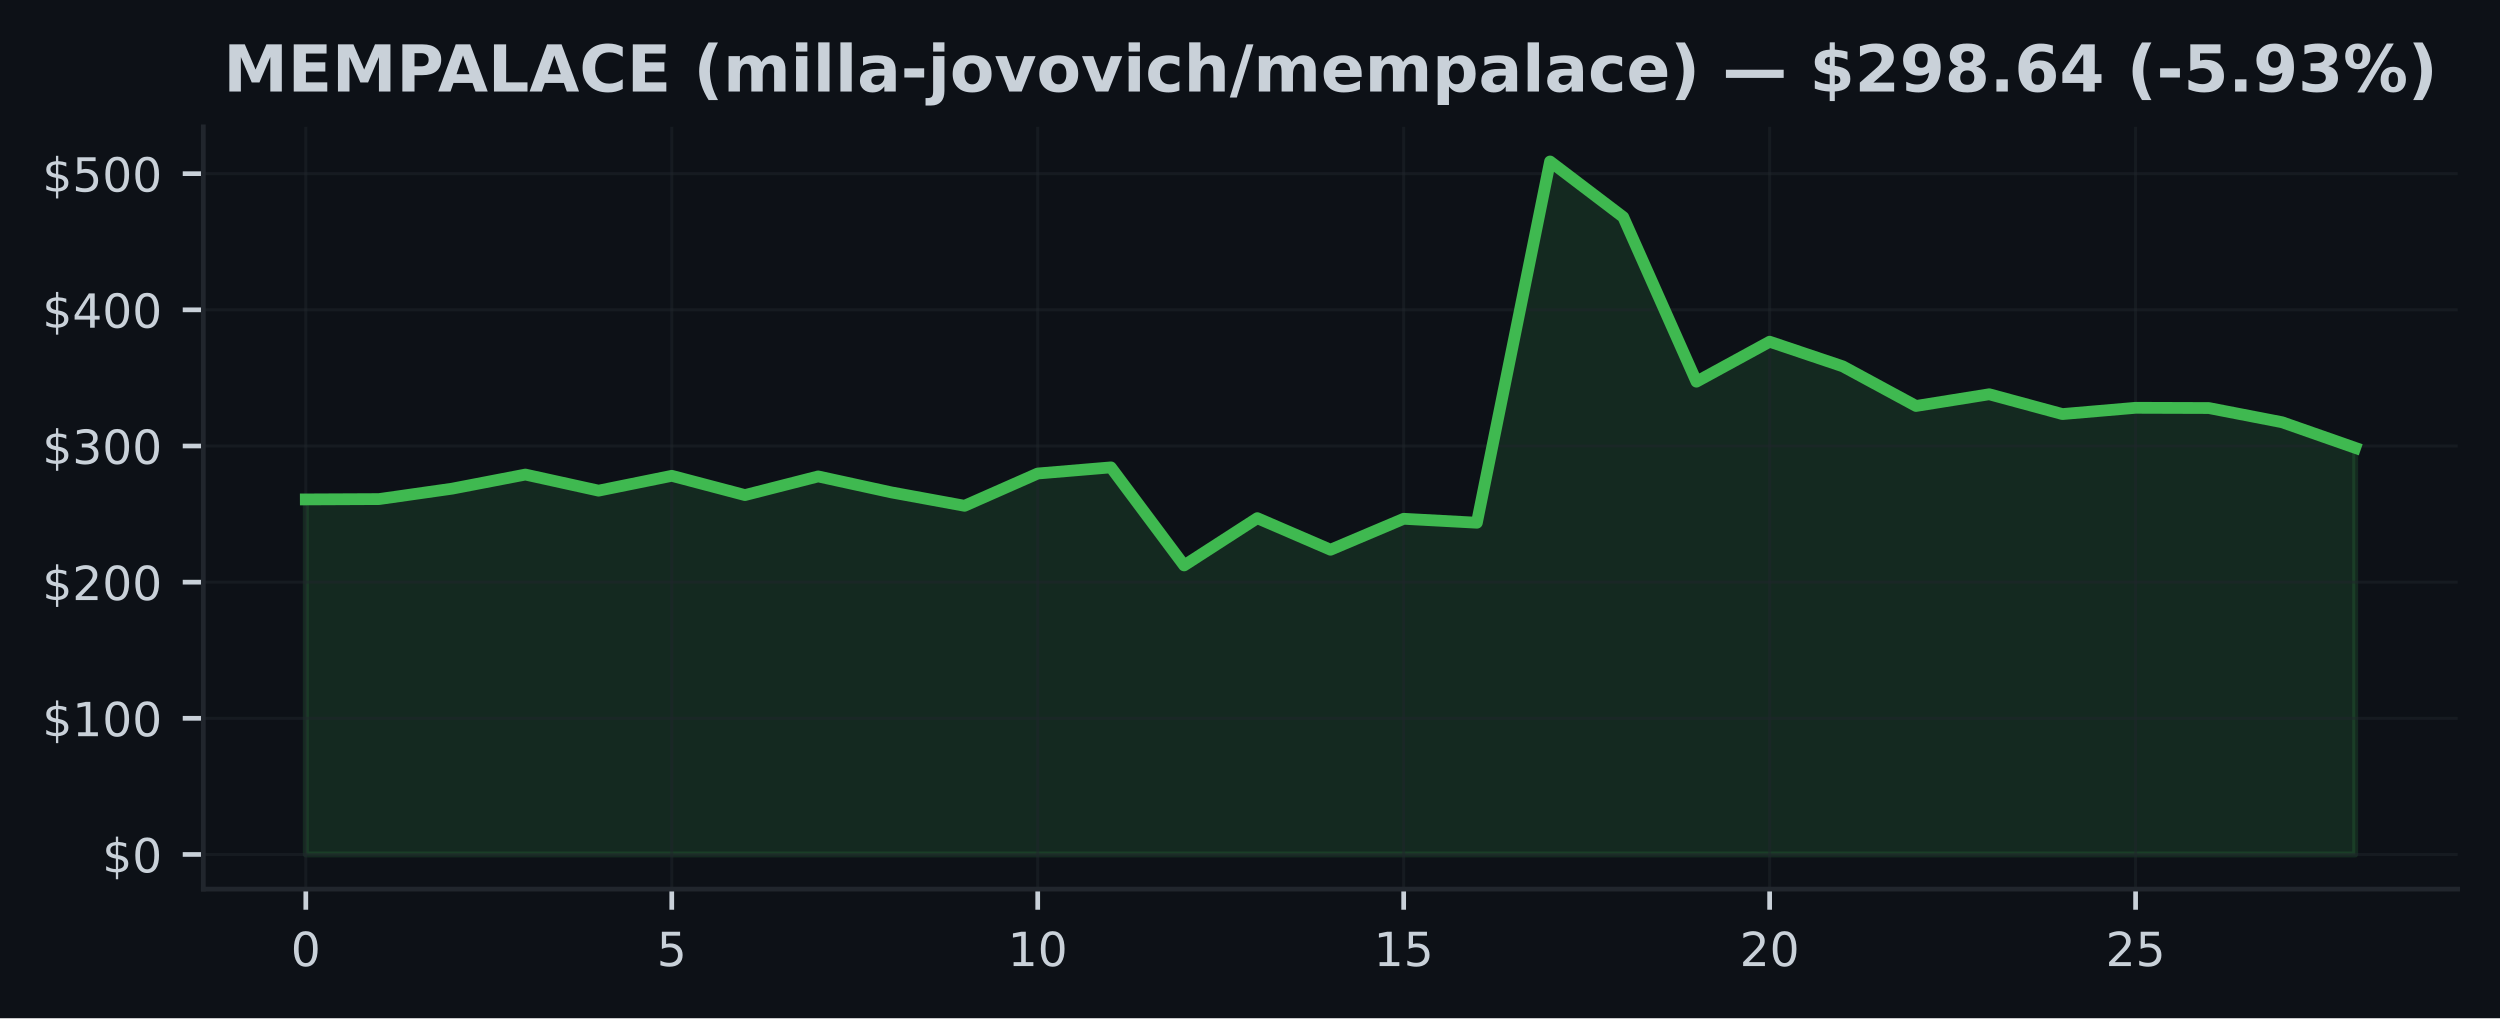
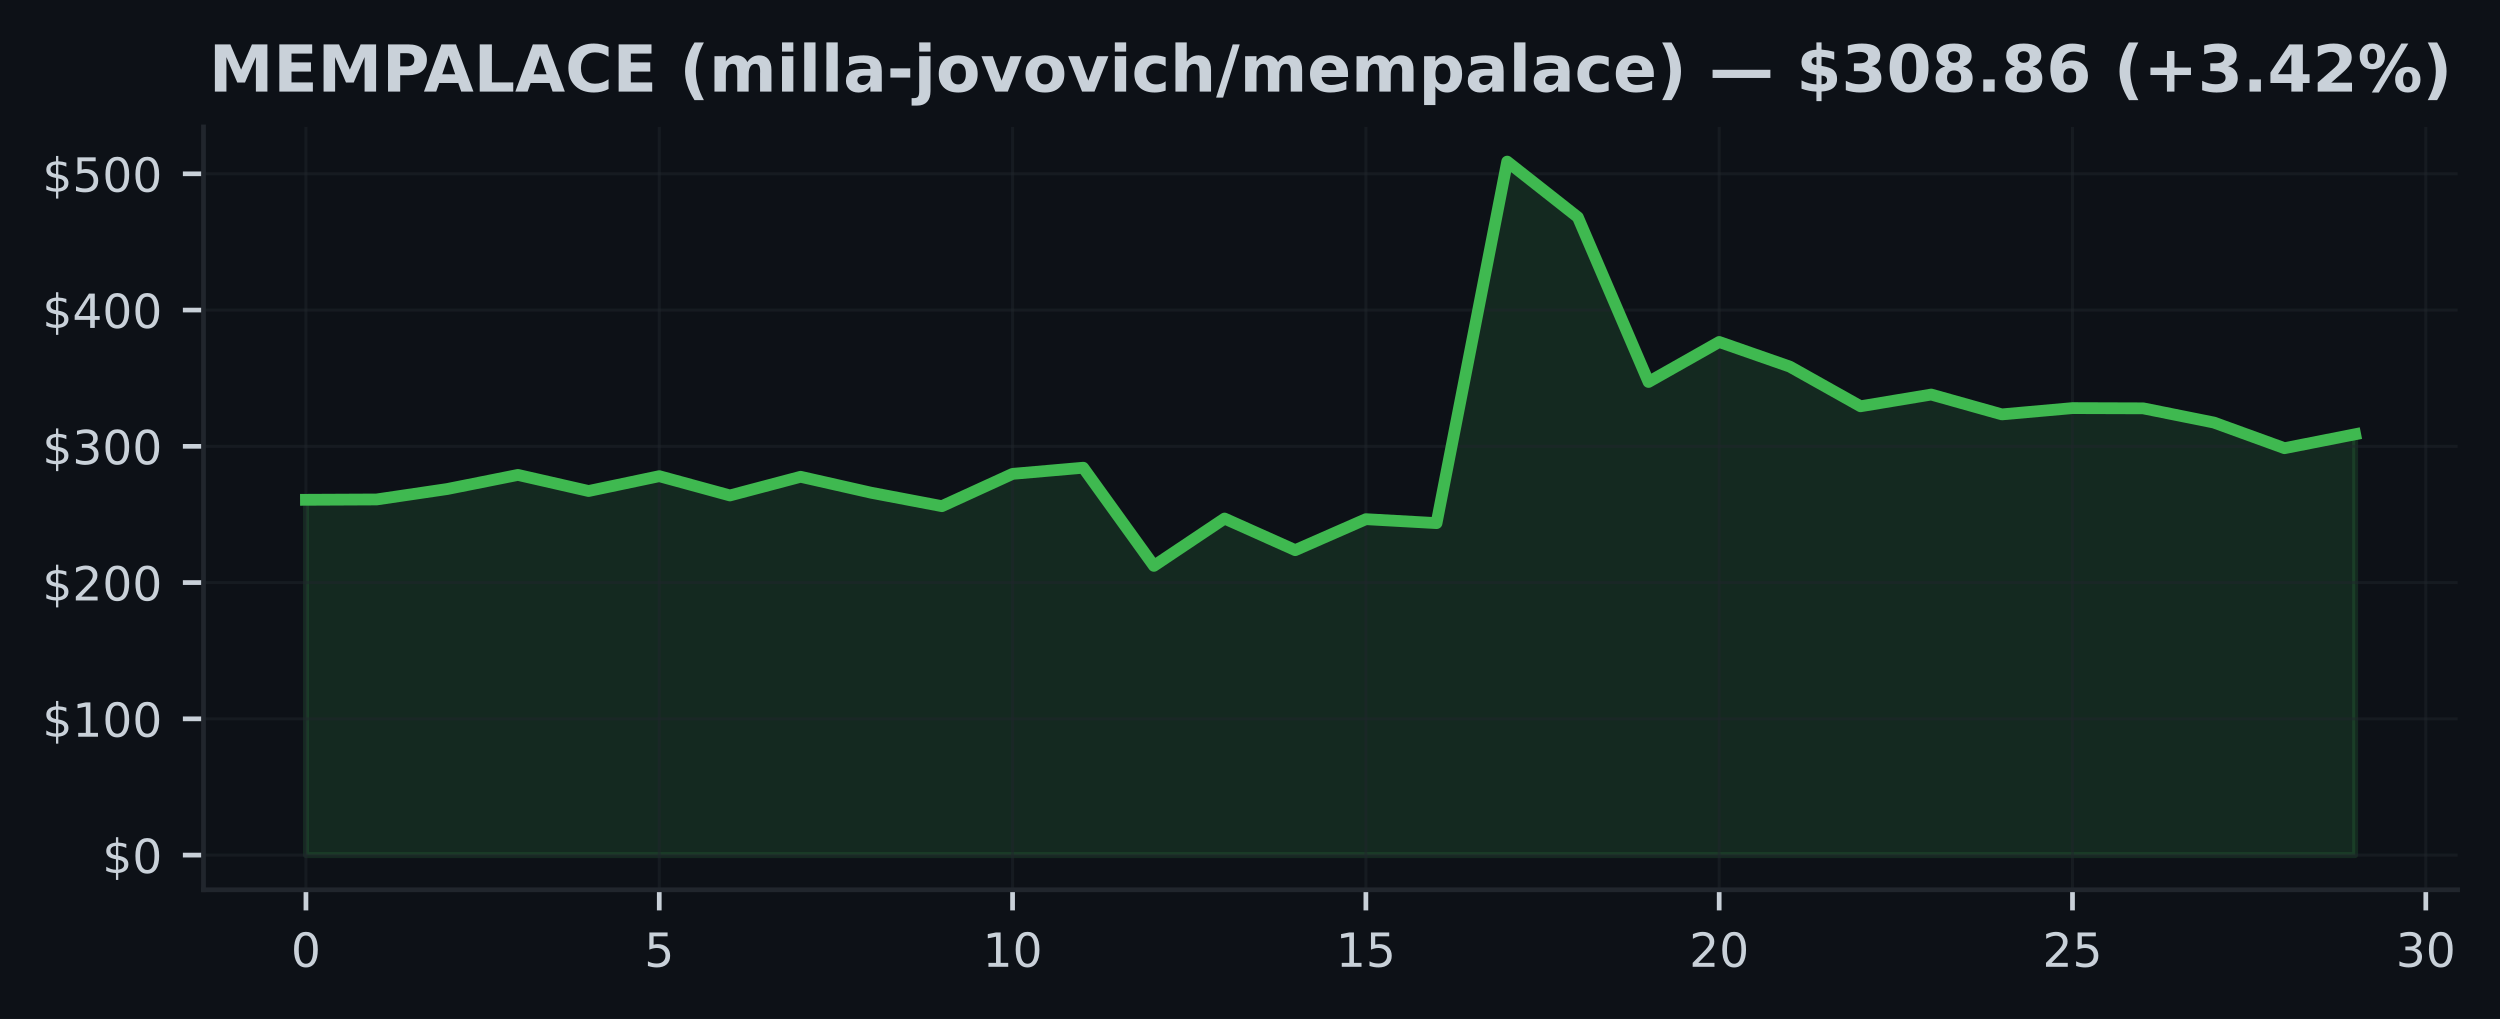
- <svg xmlns="http://www.w3.org/2000/svg" xmlns:xlink="http://www.w3.org/1999/xlink" width="424.91pt" height="173.061pt" viewBox="0 0 424.91 173.061" version="1.1">
+ <svg xmlns="http://www.w3.org/2000/svg" xmlns:xlink="http://www.w3.org/1999/xlink" width="424.593pt" height="173.061pt" viewBox="0 0 424.593 173.061" version="1.1">
  <defs>
    <style type="text/css">*{stroke-linejoin: round; stroke-linecap: butt}</style>
  </defs>
  <g id="figure_1">
    <g id="patch_1">
-       <path d="M 0 173.061  L 424.91 173.061  L 424.91 0  L 0 0  z " style="fill: #0d1117" />
+       <path d="M 0 173.061  L 424.593 173.061  L 424.593 0  L 0 0  z " style="fill: #0d1117" />
    </g>
    <g id="axes_1">
      <g id="patch_2">
-         <path d="M 34.56 151.118  L 417.71 151.118  L 417.71 21.558  L 34.56 21.558  z " style="fill: #0d1117" />
+         <path d="M 34.56 151.118  L 417.393 151.118  L 417.393 21.558  L 34.56 21.558  z " style="fill: #0d1117" />
      </g>
      <g id="FillBetweenPolyCollection_1">
        <defs>
-           <path id="m3ccd018c0a" d="M 51.976 -27.832  L 51.976 -88.177  L 64.416 -88.235  L 76.856 -90.008  L 89.296 -92.403  L 101.736 -89.667  L 114.176 -92.19  L 126.616 -88.915  L 139.055 -92.088  L 151.495 -89.373  L 163.935 -87.094  L 176.375 -92.581  L 188.815 -93.625  L 201.255 -76.96  L 213.695 -84.993  L 226.135 -79.624  L 238.575 -84.886  L 251.015 -84.215  L 263.455 -145.613  L 275.895 -136.167  L 288.335 -108.19  L 300.775 -114.982  L 313.215 -110.791  L 325.654 -104.059  L 338.094 -106.052  L 350.534 -102.682  L 362.974 -103.749  L 375.414 -103.71  L 387.854 -101.299  L 400.294 -96.943  L 400.294 -27.832  L 400.294 -27.832  L 387.854 -27.832  L 375.414 -27.832  L 362.974 -27.832  L 350.534 -27.832  L 338.094 -27.832  L 325.654 -27.832  L 313.215 -27.832  L 300.775 -27.832  L 288.335 -27.832  L 275.895 -27.832  L 263.455 -27.832  L 251.015 -27.832  L 238.575 -27.832  L 226.135 -27.832  L 213.695 -27.832  L 201.255 -27.832  L 188.815 -27.832  L 176.375 -27.832  L 163.935 -27.832  L 151.495 -27.832  L 139.055 -27.832  L 126.616 -27.832  L 114.176 -27.832  L 101.736 -27.832  L 89.296 -27.832  L 76.856 -27.832  L 64.416 -27.832  L 51.976 -27.832  z " style="stroke: #3fb950; stroke-opacity: 0.15" />
+           <path id="m5a8fd381bf" d="M 51.961 -27.832  L 51.961 -88.177  L 63.963 -88.235  L 75.964 -90.008  L 87.965 -92.403  L 99.966 -89.667  L 111.967 -92.19  L 123.968 -88.915  L 135.969 -92.088  L 147.97 -89.373  L 159.971 -87.094  L 171.972 -92.581  L 183.973 -93.625  L 195.974 -76.96  L 207.975 -84.993  L 219.976 -79.624  L 231.977 -84.886  L 243.978 -84.215  L 255.979 -145.613  L 267.98 -136.167  L 279.981 -108.19  L 291.982 -114.982  L 303.983 -110.791  L 315.984 -104.059  L 327.985 -106.052  L 339.986 -102.682  L 351.987 -103.749  L 363.988 -103.71  L 375.989 -101.299  L 387.99 -96.943  L 399.991 -99.308  L 399.991 -27.832  L 399.991 -27.832  L 387.99 -27.832  L 375.989 -27.832  L 363.988 -27.832  L 351.987 -27.832  L 339.986 -27.832  L 327.985 -27.832  L 315.984 -27.832  L 303.983 -27.832  L 291.982 -27.832  L 279.981 -27.832  L 267.98 -27.832  L 255.979 -27.832  L 243.978 -27.832  L 231.977 -27.832  L 219.976 -27.832  L 207.975 -27.832  L 195.974 -27.832  L 183.973 -27.832  L 171.972 -27.832  L 159.971 -27.832  L 147.97 -27.832  L 135.969 -27.832  L 123.968 -27.832  L 111.967 -27.832  L 99.966 -27.832  L 87.965 -27.832  L 75.964 -27.832  L 63.963 -27.832  L 51.961 -27.832  z " style="stroke: #3fb950; stroke-opacity: 0.15" />
        </defs>
-         <g clip-path="url(#p888950c739)">
-           <use xlink:href="#m3ccd018c0a" x="0" y="173.061" style="fill: #3fb950; fill-opacity: 0.15; stroke: #3fb950; stroke-opacity: 0.15" />
+         <g clip-path="url(#p179cab0717)">
+           <use xlink:href="#m5a8fd381bf" x="0" y="173.061" style="fill: #3fb950; fill-opacity: 0.15; stroke: #3fb950; stroke-opacity: 0.15" />
        </g>
      </g>
      <g id="matplotlib.axis_1">
        <g id="xtick_1">
          <g id="line2d_1">
-             <path d="M 51.976 151.118  L 51.976 21.558  " clip-path="url(#p888950c739)" style="fill: none; stroke: #21262d; stroke-opacity: 0.5; stroke-width: 0.5; stroke-linecap: square" />
+             <path d="M 51.961 151.118  L 51.961 21.558  " clip-path="url(#p179cab0717)" style="fill: none; stroke: #21262d; stroke-opacity: 0.5; stroke-width: 0.5; stroke-linecap: square" />
          </g>
          <g id="line2d_2">
            <defs>
-               <path id="m0c3471a469" d="M 0 0  L 0 3.5  " style="stroke: #c9d1d9; stroke-width: 0.8" />
+               <path id="m8ed76abb45" d="M 0 0  L 0 3.5  " style="stroke: #c9d1d9; stroke-width: 0.8" />
            </defs>
            <g>
-               <use xlink:href="#m0c3471a469" x="51.976" y="151.118" style="fill: #c9d1d9; stroke: #c9d1d9; stroke-width: 0.8" />
+               <use xlink:href="#m8ed76abb45" x="51.961" y="151.118" style="fill: #c9d1d9; stroke: #c9d1d9; stroke-width: 0.8" />
            </g>
          </g>
          <g id="text_1">
-             <g style="fill: #c9d1d9" transform="translate(49.43091 164.197) scale(0.08 -0.08)">
+             <g style="fill: #c9d1d9" transform="translate(49.41649 164.197) scale(0.08 -0.08)">
              <defs>
                <path id="DejaVuSans-30" d="M 2034 4250  Q 1547 4250 1301 3770  Q 1056 3291 1056 2328  Q 1056 1369 1301 889  Q 1547 409 2034 409  Q 2525 409 2770 889  Q 3016 1369 3016 2328  Q 3016 3291 2770 3770  Q 2525 4250 2034 4250  z M 2034 4750  Q 2819 4750 3233 4129  Q 3647 3509 3647 2328  Q 3647 1150 3233 529  Q 2819 -91 2034 -91  Q 1250 -91 836 529  Q 422 1150 422 2328  Q 422 3509 836 4129  Q 1250 4750 2034 4750  z " transform="scale(0.015625)" />
              </defs>
              <use xlink:href="#DejaVuSans-30" />
            </g>
          </g>
        </g>
        <g id="xtick_2">
          <g id="line2d_3">
-             <path d="M 114.176 151.118  L 114.176 21.558  " clip-path="url(#p888950c739)" style="fill: none; stroke: #21262d; stroke-opacity: 0.5; stroke-width: 0.5; stroke-linecap: square" />
+             <path d="M 111.967 151.118  L 111.967 21.558  " clip-path="url(#p179cab0717)" style="fill: none; stroke: #21262d; stroke-opacity: 0.5; stroke-width: 0.5; stroke-linecap: square" />
          </g>
          <g id="line2d_4">
            <g>
-               <use xlink:href="#m0c3471a469" x="114.176" y="151.118" style="fill: #c9d1d9; stroke: #c9d1d9; stroke-width: 0.8" />
+               <use xlink:href="#m8ed76abb45" x="111.967" y="151.118" style="fill: #c9d1d9; stroke: #c9d1d9; stroke-width: 0.8" />
            </g>
          </g>
          <g id="text_2">
-             <g style="fill: #c9d1d9" transform="translate(111.6306 164.197) scale(0.08 -0.08)">
+             <g style="fill: #c9d1d9" transform="translate(109.4216 164.197) scale(0.08 -0.08)">
              <defs>
                <path id="DejaVuSans-35" d="M 691 4666  L 3169 4666  L 3169 4134  L 1269 4134  L 1269 2991  Q 1406 3038 1543 3061  Q 1681 3084 1819 3084  Q 2600 3084 3056 2656  Q 3513 2228 3513 1497  Q 3513 744 3044 326  Q 2575 -91 1722 -91  Q 1428 -91 1123 -41  Q 819 9 494 109  L 494 744  Q 775 591 1075 516  Q 1375 441 1709 441  Q 2250 441 2565 725  Q 2881 1009 2881 1497  Q 2881 1984 2565 2268  Q 2250 2553 1709 2553  Q 1456 2553 1204 2497  Q 953 2441 691 2322  L 691 4666  z " transform="scale(0.015625)" />
              </defs>
              <use xlink:href="#DejaVuSans-35" />
            </g>
          </g>
        </g>
        <g id="xtick_3">
          <g id="line2d_5">
-             <path d="M 176.375 151.118  L 176.375 21.558  " clip-path="url(#p888950c739)" style="fill: none; stroke: #21262d; stroke-opacity: 0.5; stroke-width: 0.5; stroke-linecap: square" />
+             <path d="M 171.972 151.118  L 171.972 21.558  " clip-path="url(#p179cab0717)" style="fill: none; stroke: #21262d; stroke-opacity: 0.5; stroke-width: 0.5; stroke-linecap: square" />
          </g>
          <g id="line2d_6">
            <g>
-               <use xlink:href="#m0c3471a469" x="176.375" y="151.118" style="fill: #c9d1d9; stroke: #c9d1d9; stroke-width: 0.8" />
+               <use xlink:href="#m8ed76abb45" x="171.972" y="151.118" style="fill: #c9d1d9; stroke: #c9d1d9; stroke-width: 0.8" />
            </g>
          </g>
          <g id="text_3">
-             <g style="fill: #c9d1d9" transform="translate(171.2853 164.197) scale(0.08 -0.08)">
+             <g style="fill: #c9d1d9" transform="translate(166.8818 164.197) scale(0.08 -0.08)">
              <defs>
                <path id="DejaVuSans-31" d="M 794 531  L 1825 531  L 1825 4091  L 703 3866  L 703 4441  L 1819 4666  L 2450 4666  L 2450 531  L 3481 531  L 3481 0  L 794 0  L 794 531  z " transform="scale(0.015625)" />
              </defs>
              <use xlink:href="#DejaVuSans-31" />
              <use xlink:href="#DejaVuSans-30" transform="translate(63.62305 0)" />
            </g>
          </g>
        </g>
        <g id="xtick_4">
          <g id="line2d_7">
-             <path d="M 238.575 151.118  L 238.575 21.558  " clip-path="url(#p888950c739)" style="fill: none; stroke: #21262d; stroke-opacity: 0.5; stroke-width: 0.5; stroke-linecap: square" />
+             <path d="M 231.977 151.118  L 231.977 21.558  " clip-path="url(#p179cab0717)" style="fill: none; stroke: #21262d; stroke-opacity: 0.5; stroke-width: 0.5; stroke-linecap: square" />
          </g>
          <g id="line2d_8">
            <g>
-               <use xlink:href="#m0c3471a469" x="238.575" y="151.118" style="fill: #c9d1d9; stroke: #c9d1d9; stroke-width: 0.8" />
+               <use xlink:href="#m8ed76abb45" x="231.977" y="151.118" style="fill: #c9d1d9; stroke: #c9d1d9; stroke-width: 0.8" />
            </g>
          </g>
          <g id="text_4">
-             <g style="fill: #c9d1d9" transform="translate(233.4849 164.197) scale(0.08 -0.08)">
+             <g style="fill: #c9d1d9" transform="translate(226.887 164.197) scale(0.08 -0.08)">
              <use xlink:href="#DejaVuSans-31" />
              <use xlink:href="#DejaVuSans-35" transform="translate(63.62305 0)" />
            </g>
          </g>
        </g>
        <g id="xtick_5">
          <g id="line2d_9">
-             <path d="M 300.775 151.118  L 300.775 21.558  " clip-path="url(#p888950c739)" style="fill: none; stroke: #21262d; stroke-opacity: 0.5; stroke-width: 0.5; stroke-linecap: square" />
+             <path d="M 291.982 151.118  L 291.982 21.558  " clip-path="url(#p179cab0717)" style="fill: none; stroke: #21262d; stroke-opacity: 0.5; stroke-width: 0.5; stroke-linecap: square" />
          </g>
          <g id="line2d_10">
            <g>
-               <use xlink:href="#m0c3471a469" x="300.775" y="151.118" style="fill: #c9d1d9; stroke: #c9d1d9; stroke-width: 0.8" />
+               <use xlink:href="#m8ed76abb45" x="291.982" y="151.118" style="fill: #c9d1d9; stroke: #c9d1d9; stroke-width: 0.8" />
            </g>
          </g>
          <g id="text_5">
-             <g style="fill: #c9d1d9" transform="translate(295.6846 164.197) scale(0.08 -0.08)">
+             <g style="fill: #c9d1d9" transform="translate(286.8921 164.197) scale(0.08 -0.08)">
              <defs>
                <path id="DejaVuSans-32" d="M 1228 531  L 3431 531  L 3431 0  L 469 0  L 469 531  Q 828 903 1448 1529  Q 2069 2156 2228 2338  Q 2531 2678 2651 2914  Q 2772 3150 2772 3378  Q 2772 3750 2511 3984  Q 2250 4219 1831 4219  Q 1534 4219 1204 4116  Q 875 4013 500 3803  L 500 4441  Q 881 4594 1212 4672  Q 1544 4750 1819 4750  Q 2544 4750 2975 4387  Q 3406 4025 3406 3419  Q 3406 3131 3298 2873  Q 3191 2616 2906 2266  Q 2828 2175 2409 1742  Q 1991 1309 1228 531  z " transform="scale(0.015625)" />
              </defs>
              <use xlink:href="#DejaVuSans-32" />
              <use xlink:href="#DejaVuSans-30" transform="translate(63.62305 0)" />
            </g>
          </g>
        </g>
        <g id="xtick_6">
          <g id="line2d_11">
-             <path d="M 362.974 151.118  L 362.974 21.558  " clip-path="url(#p888950c739)" style="fill: none; stroke: #21262d; stroke-opacity: 0.5; stroke-width: 0.5; stroke-linecap: square" />
+             <path d="M 351.987 151.118  L 351.987 21.558  " clip-path="url(#p179cab0717)" style="fill: none; stroke: #21262d; stroke-opacity: 0.5; stroke-width: 0.5; stroke-linecap: square" />
          </g>
          <g id="line2d_12">
            <g>
-               <use xlink:href="#m0c3471a469" x="362.974" y="151.118" style="fill: #c9d1d9; stroke: #c9d1d9; stroke-width: 0.8" />
+               <use xlink:href="#m8ed76abb45" x="351.987" y="151.118" style="fill: #c9d1d9; stroke: #c9d1d9; stroke-width: 0.8" />
            </g>
          </g>
          <g id="text_6">
-             <g style="fill: #c9d1d9" transform="translate(357.8843 164.197) scale(0.08 -0.08)">
+             <g style="fill: #c9d1d9" transform="translate(346.8973 164.197) scale(0.08 -0.08)">
              <use xlink:href="#DejaVuSans-32" />
              <use xlink:href="#DejaVuSans-35" transform="translate(63.62305 0)" />
            </g>
          </g>
        </g>
+         <g id="xtick_7">
+           <g id="line2d_13">
+             <path d="M 411.992 151.118  L 411.992 21.558  " clip-path="url(#p179cab0717)" style="fill: none; stroke: #21262d; stroke-opacity: 0.5; stroke-width: 0.5; stroke-linecap: square" />
+           </g>
+           <g id="line2d_14">
+             <g>
+               <use xlink:href="#m8ed76abb45" x="411.992" y="151.118" style="fill: #c9d1d9; stroke: #c9d1d9; stroke-width: 0.8" />
+             </g>
+           </g>
+           <g id="text_7">
+             <g style="fill: #c9d1d9" transform="translate(406.9024 164.197) scale(0.08 -0.08)">
+               <defs>
+                 <path id="DejaVuSans-33" d="M 2597 2516  Q 3050 2419 3304 2112  Q 3559 1806 3559 1356  Q 3559 666 3084 287  Q 2609 -91 1734 -91  Q 1441 -91 1130 -33  Q 819 25 488 141  L 488 750  Q 750 597 1062 519  Q 1375 441 1716 441  Q 2309 441 2620 675  Q 2931 909 2931 1356  Q 2931 1769 2642 2001  Q 2353 2234 1838 2234  L 1294 2234  L 1294 2753  L 1863 2753  Q 2328 2753 2575 2939  Q 2822 3125 2822 3475  Q 2822 3834 2567 4026  Q 2313 4219 1838 4219  Q 1578 4219 1281 4162  Q 984 4106 628 3988  L 628 4550  Q 988 4650 1302 4700  Q 1616 4750 1894 4750  Q 2613 4750 3031 4423  Q 3450 4097 3450 3541  Q 3450 3153 3228 2886  Q 3006 2619 2597 2516  z " transform="scale(0.015625)" />
+               </defs>
+               <use xlink:href="#DejaVuSans-33" />
+               <use xlink:href="#DejaVuSans-30" transform="translate(63.62305 0)" />
+             </g>
+           </g>
+         </g>
      </g>
      <g id="matplotlib.axis_2">
        <g id="ytick_1">
-           <g id="line2d_13">
-             <path d="M 34.56 145.229  L 417.71 145.229  " clip-path="url(#p888950c739)" style="fill: none; stroke: #21262d; stroke-opacity: 0.5; stroke-width: 0.5; stroke-linecap: square" />
-           </g>
-           <g id="line2d_14">
+           <g id="line2d_15">
+             <path d="M 34.56 145.229  L 417.393 145.229  " clip-path="url(#p179cab0717)" style="fill: none; stroke: #21262d; stroke-opacity: 0.5; stroke-width: 0.5; stroke-linecap: square" />
+           </g>
+           <g id="line2d_16">
            <defs>
-               <path id="mb80b1ef209" d="M 0 0  L -3.5 0  " style="stroke: #c9d1d9; stroke-width: 0.8" />
+               <path id="m8e1610704a" d="M 0 0  L -3.5 0  " style="stroke: #c9d1d9; stroke-width: 0.8" />
            </defs>
            <g>
-               <use xlink:href="#mb80b1ef209" x="34.56" y="145.229" style="fill: #c9d1d9; stroke: #c9d1d9; stroke-width: 0.8" />
-             </g>
-           </g>
-           <g id="text_7">
+               <use xlink:href="#m8e1610704a" x="34.56" y="145.229" style="fill: #c9d1d9; stroke: #c9d1d9; stroke-width: 0.8" />
+             </g>
+           </g>
+           <g id="text_8">
            <g style="fill: #c9d1d9" transform="translate(17.38 148.2686) scale(0.08 -0.08)">
              <defs>
                <path id="DejaVuSans-24" d="M 2163 -941  L 1850 -941  L 1847 0  Q 1519 6 1191 76  Q 863 147 531 288  L 531 850  Q 850 650 1176 548  Q 1503 447 1850 444  L 1850 1869  Q 1159 1981 845 2250  Q 531 2519 531 2988  Q 531 3497 872 3790  Q 1213 4084 1850 4128  L 1850 4863  L 2163 4863  L 2163 4138  Q 2453 4125 2725 4076  Q 2997 4028 3256 3944  L 3256 3397  Q 2997 3528 2723 3600  Q 2450 3672 2163 3684  L 2163 2350  Q 2872 2241 3206 1959  Q 3541 1678 3541 1191  Q 3541 663 3186 358  Q 2831 53 2163 6  L 2163 -941  z M 1850 2406  L 1850 3688  Q 1488 3647 1297 3481  Q 1106 3316 1106 3041  Q 1106 2772 1282 2622  Q 1459 2472 1850 2406  z M 2163 1806  L 2163 453  Q 2559 506 2761 678  Q 2963 850 2963 1131  Q 2963 1406 2770 1568  Q 2578 1731 2163 1806  z " transform="scale(0.015625)" />
              </defs>
              <use xlink:href="#DejaVuSans-24" />
              <use xlink:href="#DejaVuSans-30" transform="translate(63.62305 0)" />
            </g>
          </g>
        </g>
        <g id="ytick_2">
-           <g id="line2d_15">
-             <path d="M 34.56 122.087  L 417.71 122.087  " clip-path="url(#p888950c739)" style="fill: none; stroke: #21262d; stroke-opacity: 0.5; stroke-width: 0.5; stroke-linecap: square" />
-           </g>
-           <g id="line2d_16">
-             <g>
-               <use xlink:href="#mb80b1ef209" x="34.56" y="122.087" style="fill: #c9d1d9; stroke: #c9d1d9; stroke-width: 0.8" />
-             </g>
-           </g>
-           <g id="text_8">
+           <g id="line2d_17">
+             <path d="M 34.56 122.087  L 417.393 122.087  " clip-path="url(#p179cab0717)" style="fill: none; stroke: #21262d; stroke-opacity: 0.5; stroke-width: 0.5; stroke-linecap: square" />
+           </g>
+           <g id="line2d_18">
+             <g>
+               <use xlink:href="#m8e1610704a" x="34.56" y="122.087" style="fill: #c9d1d9; stroke: #c9d1d9; stroke-width: 0.8" />
+             </g>
+           </g>
+           <g id="text_9">
            <g style="fill: #c9d1d9" transform="translate(7.2 125.1264) scale(0.08 -0.08)">
              <use xlink:href="#DejaVuSans-24" />
              <use xlink:href="#DejaVuSans-31" transform="translate(63.62305 0)" />
              <use xlink:href="#DejaVuSans-30" transform="translate(127.2461 0)" />
              <use xlink:href="#DejaVuSans-30" transform="translate(190.8691 0)" />
            </g>
          </g>
        </g>
        <g id="ytick_3">
-           <g id="line2d_17">
-             <path d="M 34.56 98.945  L 417.71 98.945  " clip-path="url(#p888950c739)" style="fill: none; stroke: #21262d; stroke-opacity: 0.5; stroke-width: 0.5; stroke-linecap: square" />
-           </g>
-           <g id="line2d_18">
-             <g>
-               <use xlink:href="#mb80b1ef209" x="34.56" y="98.945" style="fill: #c9d1d9; stroke: #c9d1d9; stroke-width: 0.8" />
-             </g>
-           </g>
-           <g id="text_9">
+           <g id="line2d_19">
+             <path d="M 34.56 98.945  L 417.393 98.945  " clip-path="url(#p179cab0717)" style="fill: none; stroke: #21262d; stroke-opacity: 0.5; stroke-width: 0.5; stroke-linecap: square" />
+           </g>
+           <g id="line2d_20">
+             <g>
+               <use xlink:href="#m8e1610704a" x="34.56" y="98.945" style="fill: #c9d1d9; stroke: #c9d1d9; stroke-width: 0.8" />
+             </g>
+           </g>
+           <g id="text_10">
            <g style="fill: #c9d1d9" transform="translate(7.2 101.9843) scale(0.08 -0.08)">
              <use xlink:href="#DejaVuSans-24" />
              <use xlink:href="#DejaVuSans-32" transform="translate(63.62305 0)" />
              <use xlink:href="#DejaVuSans-30" transform="translate(127.2461 0)" />
              <use xlink:href="#DejaVuSans-30" transform="translate(190.8691 0)" />
            </g>
          </g>
        </g>
        <g id="ytick_4">
-           <g id="line2d_19">
-             <path d="M 34.56 75.803  L 417.71 75.803  " clip-path="url(#p888950c739)" style="fill: none; stroke: #21262d; stroke-opacity: 0.5; stroke-width: 0.5; stroke-linecap: square" />
-           </g>
-           <g id="line2d_20">
-             <g>
-               <use xlink:href="#mb80b1ef209" x="34.56" y="75.803" style="fill: #c9d1d9; stroke: #c9d1d9; stroke-width: 0.8" />
-             </g>
-           </g>
-           <g id="text_10">
+           <g id="line2d_21">
+             <path d="M 34.56 75.803  L 417.393 75.803  " clip-path="url(#p179cab0717)" style="fill: none; stroke: #21262d; stroke-opacity: 0.5; stroke-width: 0.5; stroke-linecap: square" />
+           </g>
+           <g id="line2d_22">
+             <g>
+               <use xlink:href="#m8e1610704a" x="34.56" y="75.803" style="fill: #c9d1d9; stroke: #c9d1d9; stroke-width: 0.8" />
+             </g>
+           </g>
+           <g id="text_11">
            <g style="fill: #c9d1d9" transform="translate(7.2 78.84221) scale(0.08 -0.08)">
-               <defs>
-                 <path id="DejaVuSans-33" d="M 2597 2516  Q 3050 2419 3304 2112  Q 3559 1806 3559 1356  Q 3559 666 3084 287  Q 2609 -91 1734 -91  Q 1441 -91 1130 -33  Q 819 25 488 141  L 488 750  Q 750 597 1062 519  Q 1375 441 1716 441  Q 2309 441 2620 675  Q 2931 909 2931 1356  Q 2931 1769 2642 2001  Q 2353 2234 1838 2234  L 1294 2234  L 1294 2753  L 1863 2753  Q 2328 2753 2575 2939  Q 2822 3125 2822 3475  Q 2822 3834 2567 4026  Q 2313 4219 1838 4219  Q 1578 4219 1281 4162  Q 984 4106 628 3988  L 628 4550  Q 988 4650 1302 4700  Q 1616 4750 1894 4750  Q 2613 4750 3031 4423  Q 3450 4097 3450 3541  Q 3450 3153 3228 2886  Q 3006 2619 2597 2516  z " transform="scale(0.015625)" />
-               </defs>
              <use xlink:href="#DejaVuSans-24" />
              <use xlink:href="#DejaVuSans-33" transform="translate(63.62305 0)" />
              <use xlink:href="#DejaVuSans-30" transform="translate(127.2461 0)" />
              <use xlink:href="#DejaVuSans-30" transform="translate(190.8691 0)" />
            </g>
          </g>
        </g>
        <g id="ytick_5">
-           <g id="line2d_21">
-             <path d="M 34.56 52.661  L 417.71 52.661  " clip-path="url(#p888950c739)" style="fill: none; stroke: #21262d; stroke-opacity: 0.5; stroke-width: 0.5; stroke-linecap: square" />
-           </g>
-           <g id="line2d_22">
-             <g>
-               <use xlink:href="#mb80b1ef209" x="34.56" y="52.661" style="fill: #c9d1d9; stroke: #c9d1d9; stroke-width: 0.8" />
-             </g>
-           </g>
-           <g id="text_11">
+           <g id="line2d_23">
+             <path d="M 34.56 52.661  L 417.393 52.661  " clip-path="url(#p179cab0717)" style="fill: none; stroke: #21262d; stroke-opacity: 0.5; stroke-width: 0.5; stroke-linecap: square" />
+           </g>
+           <g id="line2d_24">
+             <g>
+               <use xlink:href="#m8e1610704a" x="34.56" y="52.661" style="fill: #c9d1d9; stroke: #c9d1d9; stroke-width: 0.8" />
+             </g>
+           </g>
+           <g id="text_12">
            <g style="fill: #c9d1d9" transform="translate(7.2 55.70009) scale(0.08 -0.08)">
              <defs>
                <path id="DejaVuSans-34" d="M 2419 4116  L 825 1625  L 2419 1625  L 2419 4116  z M 2253 4666  L 3047 4666  L 3047 1625  L 3713 1625  L 3713 1100  L 3047 1100  L 3047 0  L 2419 0  L 2419 1100  L 313 1100  L 313 1709  L 2253 4666  z " transform="scale(0.015625)" />
              </defs>
              <use xlink:href="#DejaVuSans-24" />
              <use xlink:href="#DejaVuSans-34" transform="translate(63.62305 0)" />
              <use xlink:href="#DejaVuSans-30" transform="translate(127.2461 0)" />
              <use xlink:href="#DejaVuSans-30" transform="translate(190.8691 0)" />
            </g>
          </g>
        </g>
        <g id="ytick_6">
-           <g id="line2d_23">
-             <path d="M 34.56 29.519  L 417.71 29.519  " clip-path="url(#p888950c739)" style="fill: none; stroke: #21262d; stroke-opacity: 0.5; stroke-width: 0.5; stroke-linecap: square" />
-           </g>
-           <g id="line2d_24">
-             <g>
-               <use xlink:href="#mb80b1ef209" x="34.56" y="29.519" style="fill: #c9d1d9; stroke: #c9d1d9; stroke-width: 0.8" />
-             </g>
-           </g>
-           <g id="text_12">
+           <g id="line2d_25">
+             <path d="M 34.56 29.519  L 417.393 29.519  " clip-path="url(#p179cab0717)" style="fill: none; stroke: #21262d; stroke-opacity: 0.5; stroke-width: 0.5; stroke-linecap: square" />
+           </g>
+           <g id="line2d_26">
+             <g>
+               <use xlink:href="#m8e1610704a" x="34.56" y="29.519" style="fill: #c9d1d9; stroke: #c9d1d9; stroke-width: 0.8" />
+             </g>
+           </g>
+           <g id="text_13">
            <g style="fill: #c9d1d9" transform="translate(7.2 32.55797) scale(0.08 -0.08)">
              <use xlink:href="#DejaVuSans-24" />
              <use xlink:href="#DejaVuSans-35" transform="translate(63.62305 0)" />
              <use xlink:href="#DejaVuSans-30" transform="translate(127.2461 0)" />
              <use xlink:href="#DejaVuSans-30" transform="translate(190.8691 0)" />
            </g>
          </g>
        </g>
      </g>
-       <g id="line2d_25">
-         <path d="M 51.976 84.884  L 64.416 84.826  L 76.856 83.053  L 89.296 80.658  L 101.736 83.393  L 114.176 80.871  L 126.616 84.146  L 139.055 80.973  L 151.495 83.687  L 163.935 85.967  L 176.375 80.48  L 188.815 79.436  L 201.255 96.101  L 213.695 88.068  L 226.135 93.437  L 238.575 88.175  L 251.015 88.846  L 263.455 27.447  L 275.895 36.894  L 288.335 64.87  L 300.775 58.078  L 313.215 62.269  L 325.654 69.001  L 338.094 67.009  L 350.534 70.378  L 362.974 69.311  L 375.414 69.351  L 387.854 71.762  L 400.294 76.118  " clip-path="url(#p888950c739)" style="fill: none; stroke: #3fb950; stroke-width: 2; stroke-linecap: square" />
+       <g id="line2d_27">
+         <path d="M 51.961 84.884  L 63.963 84.826  L 75.964 83.053  L 87.965 80.658  L 99.966 83.393  L 111.967 80.871  L 123.968 84.146  L 135.969 80.973  L 147.97 83.687  L 159.971 85.967  L 171.972 80.48  L 183.973 79.436  L 195.974 96.101  L 207.975 88.068  L 219.976 93.437  L 231.977 88.175  L 243.978 88.846  L 255.979 27.447  L 267.98 36.894  L 279.981 64.87  L 291.982 58.078  L 303.983 62.269  L 315.984 69.001  L 327.985 67.009  L 339.986 70.378  L 351.987 69.311  L 363.988 69.351  L 375.989 71.762  L 387.99 76.118  L 399.991 73.752  " clip-path="url(#p179cab0717)" style="fill: none; stroke: #3fb950; stroke-width: 2; stroke-linecap: square" />
      </g>
      <g id="patch_3">
        <path d="M 34.56 151.118  L 34.56 21.558  " style="fill: none; stroke: #21262d; stroke-width: 0.8; stroke-linejoin: miter; stroke-linecap: square" />
      </g>
      <g id="patch_4">
-         <path d="M 34.56 151.118  L 417.71 151.118  " style="fill: none; stroke: #21262d; stroke-width: 0.8; stroke-linejoin: miter; stroke-linecap: square" />
-       </g>
-       <g id="text_13">
-         <g style="fill: #c9d1d9" transform="translate(37.96883 15.55828) scale(0.11 -0.11)">
+         <path d="M 34.56 151.118  L 417.393 151.118  " style="fill: none; stroke: #21262d; stroke-width: 0.8; stroke-linejoin: miter; stroke-linecap: square" />
+       </g>
+       <g id="text_14">
+         <g style="fill: #c9d1d9" transform="translate(35.48394 15.55828) scale(0.11 -0.11)">
          <defs>
            <path id="DejaVuSans-Bold-4d" d="M 588 4666  L 2119 4666  L 3181 2169  L 4250 4666  L 5778 4666  L 5778 0  L 4641 0  L 4641 3413  L 3566 897  L 2803 897  L 1728 3413  L 1728 0  L 588 0  L 588 4666  z " transform="scale(0.015625)" />
            <path id="DejaVuSans-Bold-45" d="M 588 4666  L 3834 4666  L 3834 3756  L 1791 3756  L 1791 2888  L 3713 2888  L 3713 1978  L 1791 1978  L 1791 909  L 3903 909  L 3903 0  L 588 0  L 588 4666  z " transform="scale(0.015625)" />
            <path id="DejaVuSans-Bold-50" d="M 588 4666  L 2584 4666  Q 3475 4666 3951 4270  Q 4428 3875 4428 3144  Q 4428 2409 3951 2014  Q 3475 1619 2584 1619  L 1791 1619  L 1791 0  L 588 0  L 588 4666  z M 1791 3794  L 1791 2491  L 2456 2491  Q 2806 2491 2997 2661  Q 3188 2831 3188 3144  Q 3188 3456 2997 3625  Q 2806 3794 2456 3794  L 1791 3794  z " transform="scale(0.015625)" />
            <path id="DejaVuSans-Bold-41" d="M 3419 850  L 1538 850  L 1241 0  L 31 0  L 1759 4666  L 3194 4666  L 4922 0  L 3713 0  L 3419 850  z M 1838 1716  L 3116 1716  L 2478 3572  L 1838 1716  z " transform="scale(0.015625)" />
            <path id="DejaVuSans-Bold-4c" d="M 588 4666  L 1791 4666  L 1791 909  L 3903 909  L 3903 0  L 588 0  L 588 4666  z " transform="scale(0.015625)" />
            <path id="DejaVuSans-Bold-43" d="M 4288 256  Q 3956 84 3597 -3  Q 3238 -91 2847 -91  Q 1681 -91 1000 561  Q 319 1213 319 2328  Q 319 3447 1000 4098  Q 1681 4750 2847 4750  Q 3238 4750 3597 4662  Q 3956 4575 4288 4403  L 4288 3438  Q 3953 3666 3628 3772  Q 3303 3878 2944 3878  Q 2300 3878 1931 3465  Q 1563 3053 1563 2328  Q 1563 1606 1931 1193  Q 2300 781 2944 781  Q 3303 781 3628 887  Q 3953 994 4288 1222  L 4288 256  z " transform="scale(0.015625)" />
            <path id="DejaVuSans-Bold-20" transform="scale(0.015625)" />
            <path id="DejaVuSans-Bold-28" d="M 2413 -844  L 1484 -844  Q 1006 -72 778 623  Q 550 1319 550 2003  Q 550 2688 779 3389  Q 1009 4091 1484 4856  L 2413 4856  Q 2013 4116 1813 3408  Q 1613 2700 1613 2009  Q 1613 1319 1811 609  Q 2009 -100 2413 -844  z " transform="scale(0.015625)" />
            <path id="DejaVuSans-Bold-6d" d="M 3781 2919  Q 3994 3244 4286 3414  Q 4578 3584 4928 3584  Q 5531 3584 5847 3212  Q 6163 2841 6163 2131  L 6163 0  L 5038 0  L 5038 1825  Q 5041 1866 5042 1909  Q 5044 1953 5044 2034  Q 5044 2406 4934 2573  Q 4825 2741 4581 2741  Q 4263 2741 4089 2478  Q 3916 2216 3909 1719  L 3909 0  L 2784 0  L 2784 1825  Q 2784 2406 2684 2573  Q 2584 2741 2328 2741  Q 2006 2741 1831 2477  Q 1656 2213 1656 1722  L 1656 0  L 531 0  L 531 3500  L 1656 3500  L 1656 2988  Q 1863 3284 2130 3434  Q 2397 3584 2719 3584  Q 3081 3584 3359 3409  Q 3638 3234 3781 2919  z " transform="scale(0.015625)" />
            <path id="DejaVuSans-Bold-69" d="M 538 3500  L 1656 3500  L 1656 0  L 538 0  L 538 3500  z M 538 4863  L 1656 4863  L 1656 3950  L 538 3950  L 538 4863  z " transform="scale(0.015625)" />
            <path id="DejaVuSans-Bold-6c" d="M 538 4863  L 1656 4863  L 1656 0  L 538 0  L 538 4863  z " transform="scale(0.015625)" />
            <path id="DejaVuSans-Bold-61" d="M 2106 1575  Q 1756 1575 1579 1456  Q 1403 1338 1403 1106  Q 1403 894 1545 773  Q 1688 653 1941 653  Q 2256 653 2472 879  Q 2688 1106 2688 1447  L 2688 1575  L 2106 1575  z M 3816 1997  L 3816 0  L 2688 0  L 2688 519  Q 2463 200 2181 54  Q 1900 -91 1497 -91  Q 953 -91 614 226  Q 275 544 275 1050  Q 275 1666 698 1953  Q 1122 2241 2028 2241  L 2688 2241  L 2688 2328  Q 2688 2594 2478 2717  Q 2269 2841 1825 2841  Q 1466 2841 1156 2769  Q 847 2697 581 2553  L 581 3406  Q 941 3494 1303 3539  Q 1666 3584 2028 3584  Q 2975 3584 3395 3211  Q 3816 2838 3816 1997  z " transform="scale(0.015625)" />
            <path id="DejaVuSans-Bold-2d" d="M 347 2297  L 2309 2297  L 2309 1388  L 347 1388  L 347 2297  z " transform="scale(0.015625)" />
            <path id="DejaVuSans-Bold-6a" d="M 538 3500  L 1656 3500  L 1656 63  Q 1656 -641 1318 -1011  Q 981 -1381 341 -1381  L -213 -1381  L -213 -647  L -19 -647  Q 300 -647 419 -503  Q 538 -359 538 63  L 538 3500  z M 538 4863  L 1656 4863  L 1656 3950  L 538 3950  L 538 4863  z " transform="scale(0.015625)" />
            <path id="DejaVuSans-Bold-6f" d="M 2203 2784  Q 1831 2784 1636 2517  Q 1441 2250 1441 1747  Q 1441 1244 1636 976  Q 1831 709 2203 709  Q 2569 709 2762 976  Q 2956 1244 2956 1747  Q 2956 2250 2762 2517  Q 2569 2784 2203 2784  z M 2203 3584  Q 3106 3584 3614 3096  Q 4122 2609 4122 1747  Q 4122 884 3614 396  Q 3106 -91 2203 -91  Q 1297 -91 786 396  Q 275 884 275 1747  Q 275 2609 786 3096  Q 1297 3584 2203 3584  z " transform="scale(0.015625)" />
            <path id="DejaVuSans-Bold-76" d="M 97 3500  L 1216 3500  L 2088 1081  L 2956 3500  L 4078 3500  L 2700 0  L 1472 0  L 97 3500  z " transform="scale(0.015625)" />
            <path id="DejaVuSans-Bold-63" d="M 3366 3391  L 3366 2478  Q 3138 2634 2908 2709  Q 2678 2784 2431 2784  Q 1963 2784 1702 2511  Q 1441 2238 1441 1747  Q 1441 1256 1702 982  Q 1963 709 2431 709  Q 2694 709 2930 787  Q 3166 866 3366 1019  L 3366 103  Q 3103 6 2833 -42  Q 2563 -91 2291 -91  Q 1344 -91 809 395  Q 275 881 275 1747  Q 275 2613 809 3098  Q 1344 3584 2291 3584  Q 2566 3584 2833 3536  Q 3100 3488 3366 3391  z " transform="scale(0.015625)" />
            <path id="DejaVuSans-Bold-68" d="M 4056 2131  L 4056 0  L 2931 0  L 2931 347  L 2931 1625  Q 2931 2084 2911 2256  Q 2891 2428 2841 2509  Q 2775 2619 2662 2680  Q 2550 2741 2406 2741  Q 2056 2741 1856 2470  Q 1656 2200 1656 1722  L 1656 0  L 538 0  L 538 4863  L 1656 4863  L 1656 2988  Q 1909 3294 2193 3439  Q 2478 3584 2822 3584  Q 3428 3584 3742 3212  Q 4056 2841 4056 2131  z " transform="scale(0.015625)" />
            <path id="DejaVuSans-Bold-2f" d="M 1644 4666  L 2338 4666  L 691 -594  L 0 -594  L 1644 4666  z " transform="scale(0.015625)" />
            <path id="DejaVuSans-Bold-65" d="M 4031 1759  L 4031 1441  L 1416 1441  Q 1456 1047 1700 850  Q 1944 653 2381 653  Q 2734 653 3104 758  Q 3475 863 3866 1075  L 3866 213  Q 3469 63 3072 -14  Q 2675 -91 2278 -91  Q 1328 -91 801 392  Q 275 875 275 1747  Q 275 2603 792 3093  Q 1309 3584 2216 3584  Q 3041 3584 3536 3087  Q 4031 2591 4031 1759  z M 2881 2131  Q 2881 2450 2695 2645  Q 2509 2841 2209 2841  Q 1884 2841 1681 2658  Q 1478 2475 1428 2131  L 2881 2131  z " transform="scale(0.015625)" />
            <path id="DejaVuSans-Bold-70" d="M 1656 506  L 1656 -1331  L 538 -1331  L 538 3500  L 1656 3500  L 1656 2988  Q 1888 3294 2169 3439  Q 2450 3584 2816 3584  Q 3463 3584 3878 3070  Q 4294 2556 4294 1747  Q 4294 938 3878 423  Q 3463 -91 2816 -91  Q 2450 -91 2169 54  Q 1888 200 1656 506  z M 2400 2772  Q 2041 2772 1848 2508  Q 1656 2244 1656 1747  Q 1656 1250 1848 986  Q 2041 722 2400 722  Q 2759 722 2948 984  Q 3138 1247 3138 1747  Q 3138 2247 2948 2509  Q 2759 2772 2400 2772  z " transform="scale(0.015625)" />
            <path id="DejaVuSans-Bold-29" d="M 513 -844  Q 913 -100 1113 609  Q 1313 1319 1313 2009  Q 1313 2700 1113 3408  Q 913 4116 513 4856  L 1441 4856  Q 1916 4091 2145 3389  Q 2375 2688 2375 2003  Q 2375 1319 2147 623  Q 1919 -72 1441 -844  L 513 -844  z " transform="scale(0.015625)" />
            <path id="DejaVuSans-Bold-2014" d="M 344 2156  L 6056 2156  L 6056 1350  L 344 1350  L 344 2156  z " transform="scale(0.015625)" />
            <path id="DejaVuSans-Bold-24" d="M 2484 -941  L 1978 -941  L 1975 0  Q 1584 16 1218 87  Q 853 159 506 288  L 506 1106  Q 866 922 1233 823  Q 1600 725 1978 713  L 1978 1684  L 1875 1703  Q 1128 1834 814 2115  Q 500 2397 500 2925  Q 500 3484 883 3798  Q 1266 4113 1975 4141  L 1978 4863  L 2484 4863  L 2484 4153  Q 2797 4128 3109 4075  Q 3422 4022 3738 3938  L 3738 3144  Q 3425 3275 3112 3348  Q 2800 3422 2484 3438  L 2484 2541  L 2584 2522  Q 3378 2397 3698 2105  Q 4019 1813 4019 1241  Q 4019 666 3637 358  Q 3256 50 2484 6  L 2484 -941  z M 1978 2613  L 1978 3428  Q 1756 3416 1623 3308  Q 1491 3200 1491 3034  Q 1491 2850 1612 2745  Q 1734 2641 1978 2613  z M 2484 1594  L 2484 725  Q 2756 728 2892 831  Q 3028 934 3028 1141  Q 3028 1353 2903 1458  Q 2778 1563 2484 1594  z " transform="scale(0.015625)" />
-             <path id="DejaVuSans-Bold-32" d="M 1844 884  L 3897 884  L 3897 0  L 506 0  L 506 884  L 2209 2388  Q 2438 2594 2547 2791  Q 2656 2988 2656 3200  Q 2656 3528 2436 3728  Q 2216 3928 1850 3928  Q 1569 3928 1234 3808  Q 900 3688 519 3450  L 519 4475  Q 925 4609 1322 4679  Q 1719 4750 2100 4750  Q 2938 4750 3402 4381  Q 3866 4013 3866 3353  Q 3866 2972 3669 2642  Q 3472 2313 2841 1759  L 1844 884  z " transform="scale(0.015625)" />
-             <path id="DejaVuSans-Bold-39" d="M 641 103  L 641 966  Q 928 831 1190 764  Q 1453 697 1709 697  Q 2247 697 2547 995  Q 2847 1294 2900 1881  Q 2688 1725 2447 1647  Q 2206 1569 1925 1569  Q 1209 1569 770 1986  Q 331 2403 331 3084  Q 331 3838 820 4291  Q 1309 4744 2131 4744  Q 3044 4744 3544 4128  Q 4044 3513 4044 2388  Q 4044 1231 3459 570  Q 2875 -91 1856 -91  Q 1528 -91 1228 -42  Q 928 6 641 103  z M 2125 2350  Q 2441 2350 2600 2554  Q 2759 2759 2759 3169  Q 2759 3575 2600 3781  Q 2441 3988 2125 3988  Q 1809 3988 1650 3781  Q 1491 3575 1491 3169  Q 1491 2759 1650 2554  Q 1809 2350 2125 2350  z " transform="scale(0.015625)" />
+             <path id="DejaVuSans-Bold-33" d="M 2981 2516  Q 3453 2394 3698 2092  Q 3944 1791 3944 1325  Q 3944 631 3412 270  Q 2881 -91 1863 -91  Q 1503 -91 1142 -33  Q 781 25 428 141  L 428 1069  Q 766 900 1098 814  Q 1431 728 1753 728  Q 2231 728 2486 893  Q 2741 1059 2741 1369  Q 2741 1688 2480 1852  Q 2219 2016 1709 2016  L 1228 2016  L 1228 2791  L 1734 2791  Q 2188 2791 2409 2933  Q 2631 3075 2631 3366  Q 2631 3634 2415 3781  Q 2200 3928 1806 3928  Q 1516 3928 1219 3862  Q 922 3797 628 3669  L 628 4550  Q 984 4650 1334 4700  Q 1684 4750 2022 4750  Q 2931 4750 3382 4451  Q 3834 4153 3834 3553  Q 3834 3144 3618 2883  Q 3403 2622 2981 2516  z " transform="scale(0.015625)" />
+             <path id="DejaVuSans-Bold-30" d="M 2944 2338  Q 2944 3213 2780 3570  Q 2616 3928 2228 3928  Q 1841 3928 1675 3570  Q 1509 3213 1509 2338  Q 1509 1453 1675 1090  Q 1841 728 2228 728  Q 2613 728 2778 1090  Q 2944 1453 2944 2338  z M 4147 2328  Q 4147 1169 3647 539  Q 3147 -91 2228 -91  Q 1306 -91 806 539  Q 306 1169 306 2328  Q 306 3491 806 4120  Q 1306 4750 2228 4750  Q 3147 4750 3647 4120  Q 4147 3491 4147 2328  z " transform="scale(0.015625)" />
            <path id="DejaVuSans-Bold-38" d="M 2228 2088  Q 1891 2088 1709 1903  Q 1528 1719 1528 1375  Q 1528 1031 1709 848  Q 1891 666 2228 666  Q 2563 666 2741 848  Q 2919 1031 2919 1375  Q 2919 1722 2741 1905  Q 2563 2088 2228 2088  z M 1350 2484  Q 925 2613 709 2878  Q 494 3144 494 3541  Q 494 4131 934 4440  Q 1375 4750 2228 4750  Q 3075 4750 3515 4442  Q 3956 4134 3956 3541  Q 3956 3144 3739 2878  Q 3522 2613 3097 2484  Q 3572 2353 3814 2058  Q 4056 1763 4056 1313  Q 4056 619 3595 264  Q 3134 -91 2228 -91  Q 1319 -91 855 264  Q 391 619 391 1313  Q 391 1763 633 2058  Q 875 2353 1350 2484  z M 1631 3419  Q 1631 3141 1786 2991  Q 1941 2841 2228 2841  Q 2509 2841 2662 2991  Q 2816 3141 2816 3419  Q 2816 3697 2662 3845  Q 2509 3994 2228 3994  Q 1941 3994 1786 3844  Q 1631 3694 1631 3419  z " transform="scale(0.015625)" />
            <path id="DejaVuSans-Bold-2e" d="M 653 1209  L 1778 1209  L 1778 0  L 653 0  L 653 1209  z " transform="scale(0.015625)" />
            <path id="DejaVuSans-Bold-36" d="M 2316 2303  Q 2000 2303 1842 2098  Q 1684 1894 1684 1484  Q 1684 1075 1842 870  Q 2000 666 2316 666  Q 2634 666 2792 870  Q 2950 1075 2950 1484  Q 2950 1894 2792 2098  Q 2634 2303 2316 2303  z M 3803 4544  L 3803 3681  Q 3506 3822 3243 3889  Q 2981 3956 2731 3956  Q 2194 3956 1894 3657  Q 1594 3359 1544 2772  Q 1750 2925 1990 3001  Q 2231 3078 2516 3078  Q 3231 3078 3670 2659  Q 4109 2241 4109 1563  Q 4109 813 3618 361  Q 3128 -91 2303 -91  Q 1394 -91 895 523  Q 397 1138 397 2266  Q 397 3422 980 4083  Q 1563 4744 2578 4744  Q 2900 4744 3203 4694  Q 3506 4644 3803 4544  z " transform="scale(0.015625)" />
+             <path id="DejaVuSans-Bold-2b" d="M 3053 4013  L 3053 2375  L 4684 2375  L 4684 1638  L 3053 1638  L 3053 0  L 2309 0  L 2309 1638  L 678 1638  L 678 2375  L 2309 2375  L 2309 4013  L 3053 4013  z " transform="scale(0.015625)" />
            <path id="DejaVuSans-Bold-34" d="M 2356 3675  L 1038 1722  L 2356 1722  L 2356 3675  z M 2156 4666  L 3494 4666  L 3494 1722  L 4159 1722  L 4159 850  L 3494 850  L 3494 0  L 2356 0  L 2356 850  L 288 850  L 288 1881  L 2156 4666  z " transform="scale(0.015625)" />
-             <path id="DejaVuSans-Bold-35" d="M 678 4666  L 3669 4666  L 3669 3781  L 1638 3781  L 1638 3059  Q 1775 3097 1914 3117  Q 2053 3138 2203 3138  Q 3056 3138 3531 2711  Q 4006 2284 4006 1522  Q 4006 766 3489 337  Q 2972 -91 2053 -91  Q 1656 -91 1267 -14  Q 878 63 494 219  L 494 1166  Q 875 947 1217 837  Q 1559 728 1863 728  Q 2300 728 2551 942  Q 2803 1156 2803 1522  Q 2803 1891 2551 2103  Q 2300 2316 1863 2316  Q 1603 2316 1309 2248  Q 1016 2181 678 2041  L 678 4666  z " transform="scale(0.015625)" />
-             <path id="DejaVuSans-Bold-33" d="M 2981 2516  Q 3453 2394 3698 2092  Q 3944 1791 3944 1325  Q 3944 631 3412 270  Q 2881 -91 1863 -91  Q 1503 -91 1142 -33  Q 781 25 428 141  L 428 1069  Q 766 900 1098 814  Q 1431 728 1753 728  Q 2231 728 2486 893  Q 2741 1059 2741 1369  Q 2741 1688 2480 1852  Q 2219 2016 1709 2016  L 1228 2016  L 1228 2791  L 1734 2791  Q 2188 2791 2409 2933  Q 2631 3075 2631 3366  Q 2631 3634 2415 3781  Q 2200 3928 1806 3928  Q 1516 3928 1219 3862  Q 922 3797 628 3669  L 628 4550  Q 984 4650 1334 4700  Q 1684 4750 2022 4750  Q 2931 4750 3382 4451  Q 3834 4153 3834 3553  Q 3834 3144 3618 2883  Q 3403 2622 2981 2516  z " transform="scale(0.015625)" />
+             <path id="DejaVuSans-Bold-32" d="M 1844 884  L 3897 884  L 3897 0  L 506 0  L 506 884  L 2209 2388  Q 2438 2594 2547 2791  Q 2656 2988 2656 3200  Q 2656 3528 2436 3728  Q 2216 3928 1850 3928  Q 1569 3928 1234 3808  Q 900 3688 519 3450  L 519 4475  Q 925 4609 1322 4679  Q 1719 4750 2100 4750  Q 2938 4750 3402 4381  Q 3866 4013 3866 3353  Q 3866 2972 3669 2642  Q 3472 2313 2841 1759  L 1844 884  z " transform="scale(0.015625)" />
            <path id="DejaVuSans-Bold-25" d="M 4959 1925  Q 4738 1925 4616 1733  Q 4494 1541 4494 1184  Q 4494 825 4614 633  Q 4734 441 4959 441  Q 5184 441 5303 633  Q 5422 825 5422 1184  Q 5422 1541 5301 1733  Q 5181 1925 4959 1925  z M 4959 2450  Q 5541 2450 5875 2112  Q 6209 1775 6209 1184  Q 6209 594 5875 251  Q 5541 -91 4959 -91  Q 4378 -91 4042 251  Q 3706 594 3706 1184  Q 3706 1772 4042 2111  Q 4378 2450 4959 2450  z M 2094 -91  L 1403 -91  L 4319 4750  L 5013 4750  L 2094 -91  z M 1453 4750  Q 2034 4750 2367 4411  Q 2700 4072 2700 3481  Q 2700 2891 2367 2550  Q 2034 2209 1453 2209  Q 872 2209 539 2550  Q 206 2891 206 3481  Q 206 4072 539 4411  Q 872 4750 1453 4750  z M 1453 4225  Q 1228 4225 1106 4031  Q 984 3838 984 3481  Q 984 3122 1106 2926  Q 1228 2731 1453 2731  Q 1678 2731 1798 2926  Q 1919 3122 1919 3481  Q 1919 3838 1797 4031  Q 1675 4225 1453 4225  z " transform="scale(0.015625)" />
          </defs>
          <use xlink:href="#DejaVuSans-Bold-4d" />
          <use xlink:href="#DejaVuSans-Bold-45" transform="translate(99.51172 0)" />
          <use xlink:href="#DejaVuSans-Bold-4d" transform="translate(167.8223 0)" />
          <use xlink:href="#DejaVuSans-Bold-50" transform="translate(267.334 0)" />
          <use xlink:href="#DejaVuSans-Bold-41" transform="translate(331.5 0)" />
          <use xlink:href="#DejaVuSans-Bold-4c" transform="translate(408.8926 0)" />
          <use xlink:href="#DejaVuSans-Bold-41" transform="translate(472.6133 0)" />
          <use xlink:href="#DejaVuSans-Bold-43" transform="translate(550.0059 0)" />
          <use xlink:href="#DejaVuSans-Bold-45" transform="translate(623.3945 0)" />
          <use xlink:href="#DejaVuSans-Bold-20" transform="translate(691.7051 0)" />
          <use xlink:href="#DejaVuSans-Bold-28" transform="translate(726.5195 0)" />
          <use xlink:href="#DejaVuSans-Bold-6d" transform="translate(772.2227 0)" />
          <use xlink:href="#DejaVuSans-Bold-69" transform="translate(876.4219 0)" />
          <use xlink:href="#DejaVuSans-Bold-6c" transform="translate(910.6992 0)" />
          <use xlink:href="#DejaVuSans-Bold-6c" transform="translate(944.9766 0)" />
          <use xlink:href="#DejaVuSans-Bold-61" transform="translate(979.2539 0)" />
          <use xlink:href="#DejaVuSans-Bold-2d" transform="translate(1046.734 0)" />
          <use xlink:href="#DejaVuSans-Bold-6a" transform="translate(1088.238 0)" />
          <use xlink:href="#DejaVuSans-Bold-6f" transform="translate(1122.516 0)" />
          <use xlink:href="#DejaVuSans-Bold-76" transform="translate(1191.217 0)" />
          <use xlink:href="#DejaVuSans-Bold-6f" transform="translate(1256.402 0)" />
          <use xlink:href="#DejaVuSans-Bold-76" transform="translate(1325.104 0)" />
          <use xlink:href="#DejaVuSans-Bold-69" transform="translate(1390.289 0)" />
          <use xlink:href="#DejaVuSans-Bold-63" transform="translate(1424.566 0)" />
          <use xlink:href="#DejaVuSans-Bold-68" transform="translate(1483.844 0)" />
          <use xlink:href="#DejaVuSans-Bold-2f" transform="translate(1555.035 0)" />
          <use xlink:href="#DejaVuSans-Bold-6d" transform="translate(1591.559 0)" />
          <use xlink:href="#DejaVuSans-Bold-65" transform="translate(1695.758 0)" />
          <use xlink:href="#DejaVuSans-Bold-6d" transform="translate(1763.58 0)" />
          <use xlink:href="#DejaVuSans-Bold-70" transform="translate(1867.779 0)" />
          <use xlink:href="#DejaVuSans-Bold-61" transform="translate(1939.361 0)" />
          <use xlink:href="#DejaVuSans-Bold-6c" transform="translate(2006.842 0)" />
          <use xlink:href="#DejaVuSans-Bold-61" transform="translate(2041.119 0)" />
          <use xlink:href="#DejaVuSans-Bold-63" transform="translate(2108.6 0)" />
          <use xlink:href="#DejaVuSans-Bold-65" transform="translate(2167.877 0)" />
          <use xlink:href="#DejaVuSans-Bold-29" transform="translate(2235.699 0)" />
          <use xlink:href="#DejaVuSans-Bold-20" transform="translate(2281.402 0)" />
          <use xlink:href="#DejaVuSans-Bold-2014" transform="translate(2316.217 0)" />
          <use xlink:href="#DejaVuSans-Bold-20" transform="translate(2416.217 0)" />
          <use xlink:href="#DejaVuSans-Bold-24" transform="translate(2451.031 0)" />
-           <use xlink:href="#DejaVuSans-Bold-32" transform="translate(2520.611 0)" />
-           <use xlink:href="#DejaVuSans-Bold-39" transform="translate(2590.191 0)" />
+           <use xlink:href="#DejaVuSans-Bold-33" transform="translate(2520.611 0)" />
+           <use xlink:href="#DejaVuSans-Bold-30" transform="translate(2590.191 0)" />
          <use xlink:href="#DejaVuSans-Bold-38" transform="translate(2659.771 0)" />
          <use xlink:href="#DejaVuSans-Bold-2e" transform="translate(2729.352 0)" />
-           <use xlink:href="#DejaVuSans-Bold-36" transform="translate(2767.34 0)" />
-           <use xlink:href="#DejaVuSans-Bold-34" transform="translate(2836.92 0)" />
+           <use xlink:href="#DejaVuSans-Bold-38" transform="translate(2767.34 0)" />
+           <use xlink:href="#DejaVuSans-Bold-36" transform="translate(2836.92 0)" />
          <use xlink:href="#DejaVuSans-Bold-20" transform="translate(2906.5 0)" />
          <use xlink:href="#DejaVuSans-Bold-28" transform="translate(2941.314 0)" />
-           <use xlink:href="#DejaVuSans-Bold-2d" transform="translate(2987.018 0)" />
-           <use xlink:href="#DejaVuSans-Bold-35" transform="translate(3028.521 0)" />
-           <use xlink:href="#DejaVuSans-Bold-2e" transform="translate(3098.102 0)" />
-           <use xlink:href="#DejaVuSans-Bold-39" transform="translate(3136.09 0)" />
-           <use xlink:href="#DejaVuSans-Bold-33" transform="translate(3205.67 0)" />
-           <use xlink:href="#DejaVuSans-Bold-25" transform="translate(3275.25 0)" />
-           <use xlink:href="#DejaVuSans-Bold-29" transform="translate(3375.445 0)" />
+           <use xlink:href="#DejaVuSans-Bold-2b" transform="translate(2987.018 0)" />
+           <use xlink:href="#DejaVuSans-Bold-33" transform="translate(3070.807 0)" />
+           <use xlink:href="#DejaVuSans-Bold-2e" transform="translate(3140.387 0)" />
+           <use xlink:href="#DejaVuSans-Bold-34" transform="translate(3178.375 0)" />
+           <use xlink:href="#DejaVuSans-Bold-32" transform="translate(3247.955 0)" />
+           <use xlink:href="#DejaVuSans-Bold-25" transform="translate(3317.535 0)" />
+           <use xlink:href="#DejaVuSans-Bold-29" transform="translate(3417.73 0)" />
        </g>
      </g>
    </g>
  </g>
  <defs>
-     <clipPath id="p888950c739">
-       <rect x="34.56" y="21.558" width="383.15" height="129.56" />
+     <clipPath id="p179cab0717">
+       <rect x="34.56" y="21.558" width="382.833" height="129.56" />
    </clipPath>
  </defs>
</svg>
